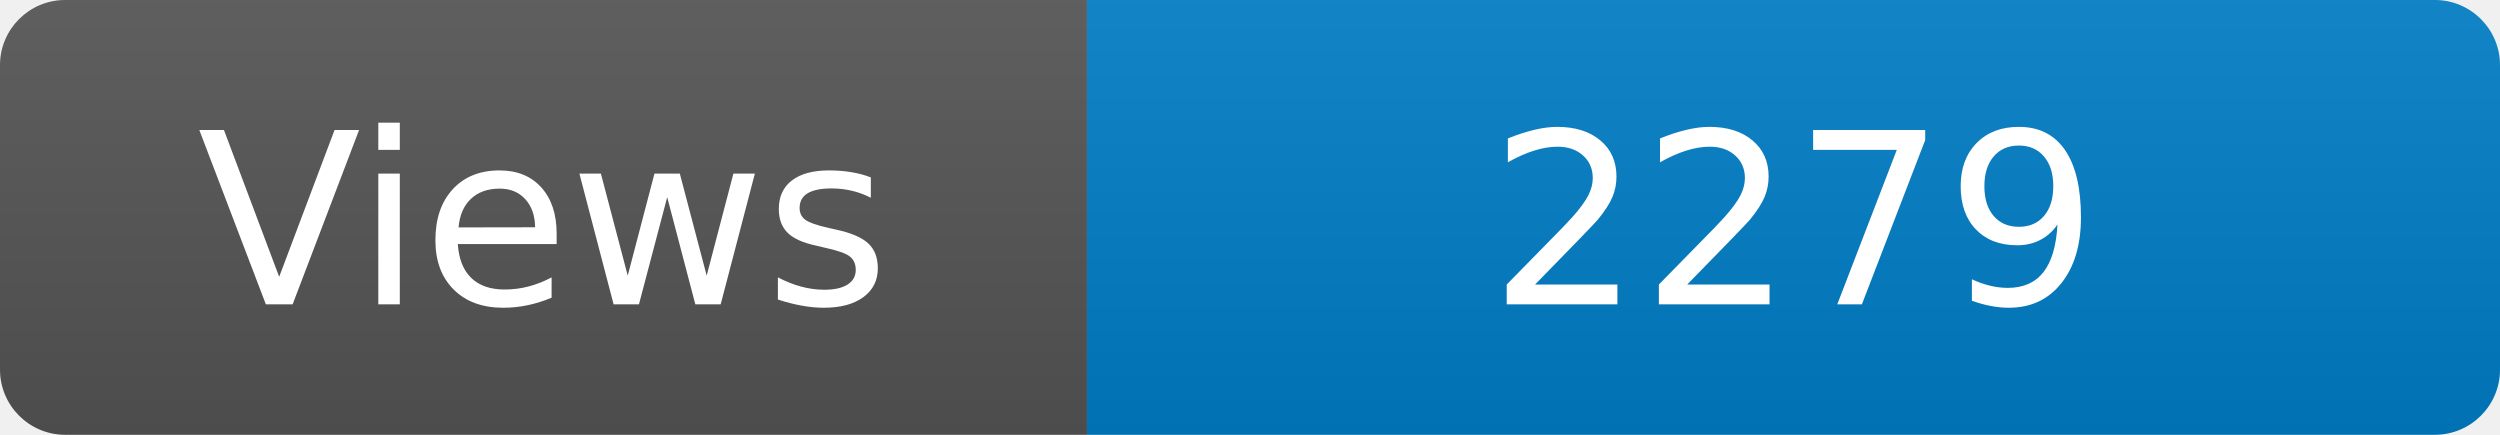
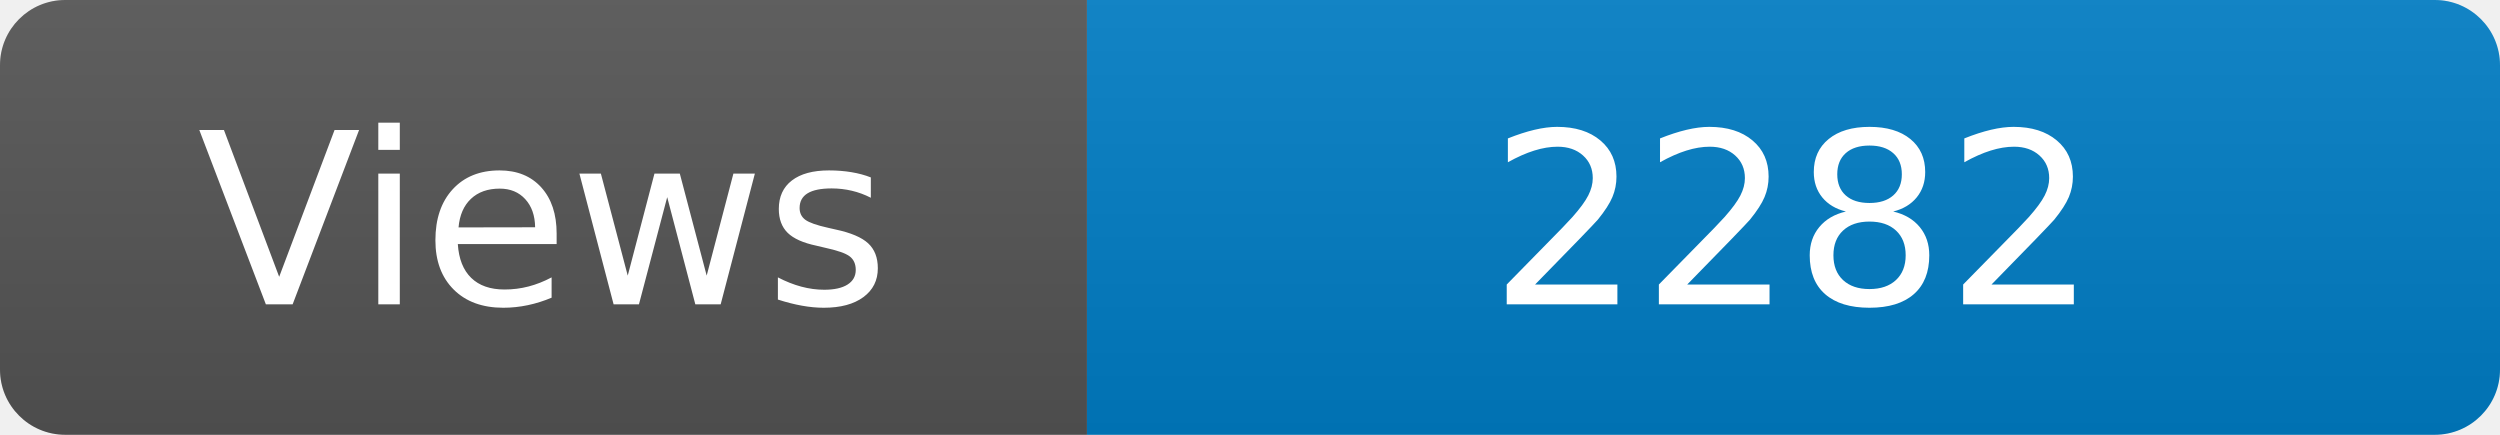
<svg xmlns="http://www.w3.org/2000/svg" width="115" height="20" role="img" aria-label="Maintained?: yes">
  <linearGradient id="s" x2="0" y2="100%">
    <stop offset="0" stop-color="#bbb" stop-opacity=".1" />
    <stop offset="1" stop-opacity=".1" />
  </linearGradient>
  <clipPath id="r">
    <rect width="115" height="20" rx="3" fill="#fff" />
  </clipPath>
  <g clip-path="url(#r)">
    <rect width="50" height="20" fill="#555" />
    <rect x="50" width="160" height="20" fill="#007ec6" />
    <rect width="115" height="20" fill="url(#s)" />
  </g>
  <g fill="#fff" text-anchor="middle" font-family="Verdana,Geneva,DejaVu Sans,sans-serif" font-size="110">
    <text x="250" y="140" transform="scale(.1)" fill="#fff">Views</text>
-     <text x="825" y="140" transform="scale(.1)" fill="#fff">2279</text>
+     <text x="825" y="140" transform="scale(.1)" fill="#fff">2282</text>
  </g>
</svg>
